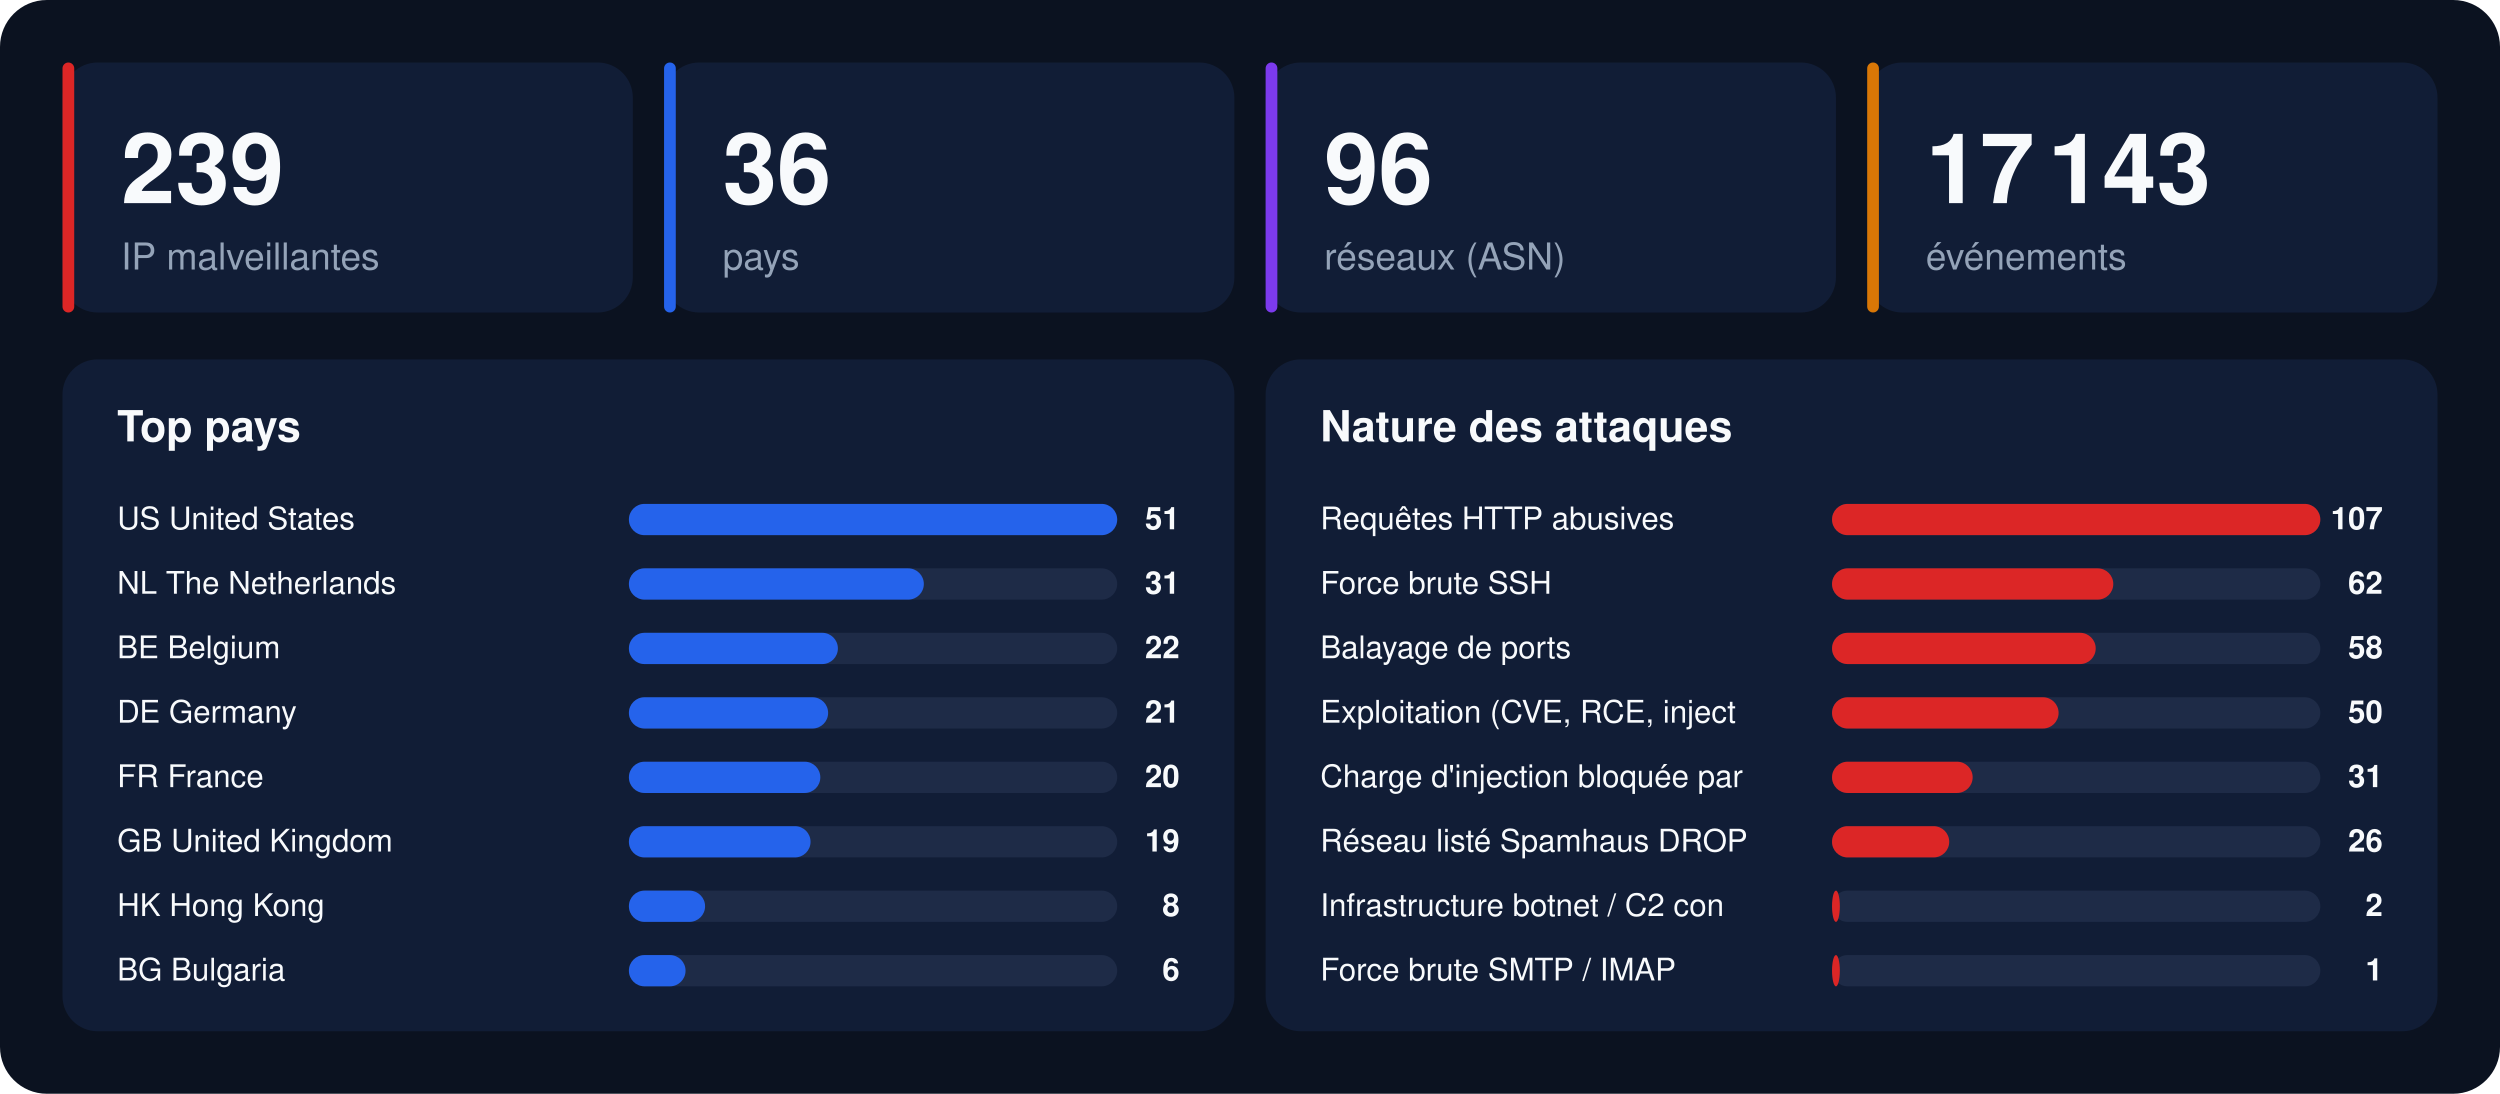
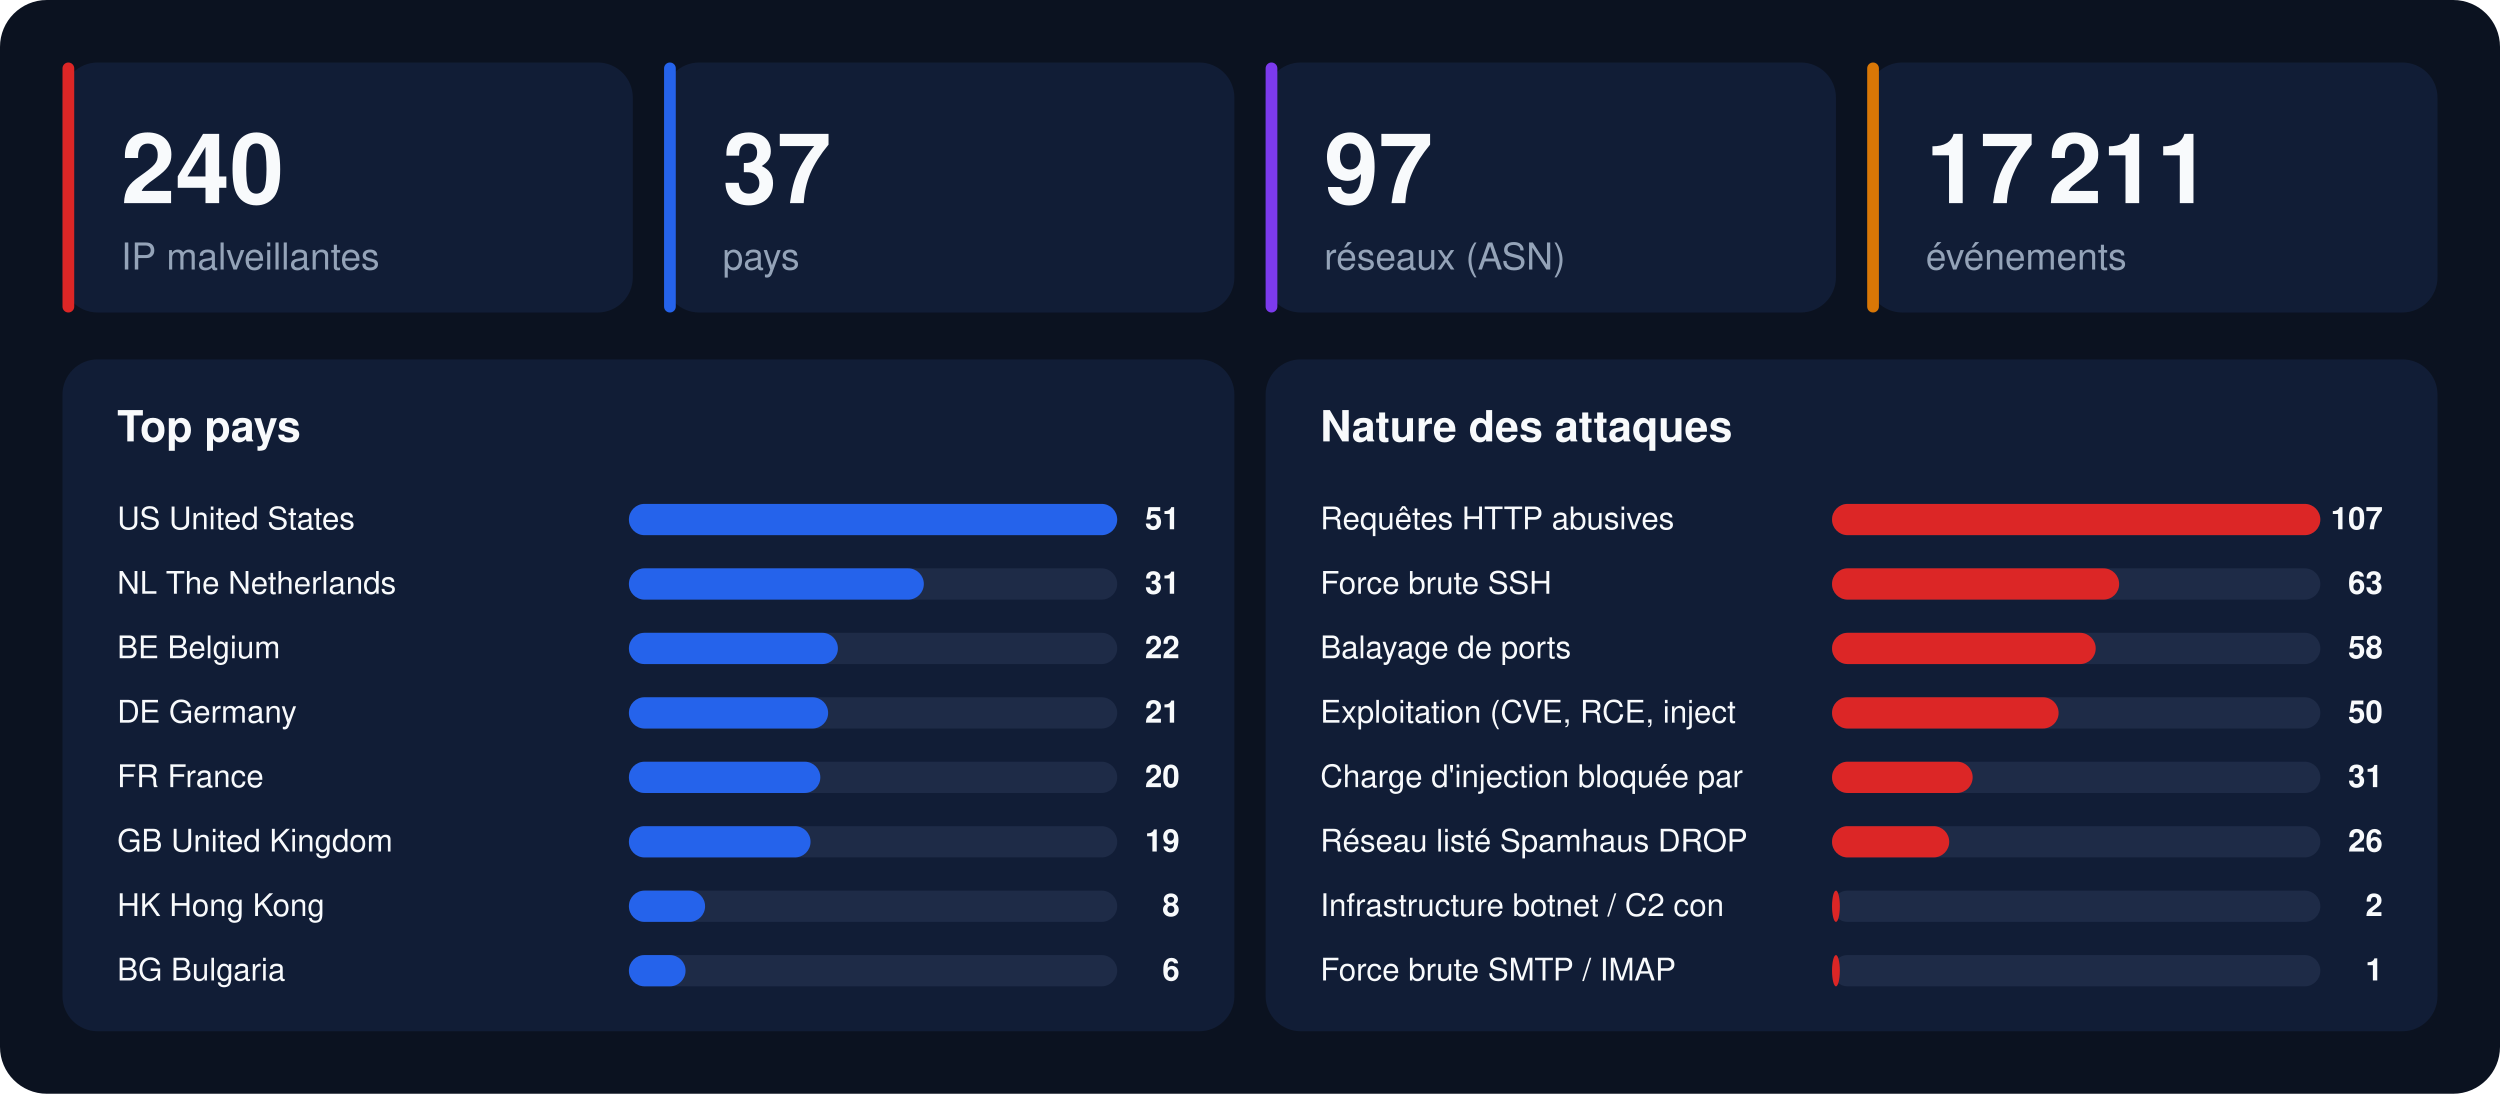
<svg xmlns="http://www.w3.org/2000/svg" width="1280" height="560" viewBox="0 0 1280 560" font-family="-apple-system,BlinkMacSystemFont,'Segoe UI',Helvetica,Arial,sans-serif">
  <rect width="1280" height="560" rx="24" fill="#0b1220" />
  <rect x="32" y="32" width="292" height="128" rx="18" fill="#111d36" />
  <rect x="32" y="32" width="6" height="128" rx="3" fill="#dc2626" />
-   <text x="62" y="104" font-size="50" font-weight="800" fill="#f8fafc">239</text>
+   <text x="62" y="104" font-size="50" font-weight="800" fill="#f8fafc">240</text>
  <text x="62" y="138" font-size="19" fill="#94a3b8">IP malveillantes</text>
  <rect x="340" y="32" width="292" height="128" rx="18" fill="#111d36" />
  <rect x="340" y="32" width="6" height="128" rx="3" fill="#2563eb" />
-   <text x="370" y="104" font-size="50" font-weight="800" fill="#f8fafc">36</text>
+   <text x="370" y="104" font-size="50" font-weight="800" fill="#f8fafc">37</text>
  <text x="370" y="138" font-size="19" fill="#94a3b8">pays</text>
  <rect x="648" y="32" width="292" height="128" rx="18" fill="#111d36" />
  <rect x="648" y="32" width="6" height="128" rx="3" fill="#7c3aed" />
-   <text x="678" y="104" font-size="50" font-weight="800" fill="#f8fafc">96</text>
+   <text x="678" y="104" font-size="50" font-weight="800" fill="#f8fafc">97</text>
  <text x="678" y="138" font-size="19" fill="#94a3b8">réseaux (ASN)</text>
  <rect x="956" y="32" width="292" height="128" rx="18" fill="#111d36" />
  <rect x="956" y="32" width="6" height="128" rx="3" fill="#d97706" />
-   <text x="986" y="104" font-size="50" font-weight="800" fill="#f8fafc">17 143</text>
+   <text x="986" y="104" font-size="50" font-weight="800" fill="#f8fafc">17 211</text>
  <text x="986" y="138" font-size="19" fill="#94a3b8">événements</text>
  <rect x="32" y="184" width="600" height="344" rx="18" fill="#111d36" />
  <text x="60" y="226" font-size="22" font-weight="700" fill="#f8fafc">Top pays</text>
  <text x="60" y="271" font-size="16" fill="#f8fafc">US  United States</text>
  <rect x="322" y="258" width="250" height="16" rx="8" fill="#1e2b47" />
  <rect x="322" y="258" width="250" height="16" rx="8" fill="#2563eb" />
  <text x="604" y="271" font-size="16" font-weight="700" text-anchor="end" fill="#f8fafc">51</text>
  <text x="60" y="304" font-size="16" fill="#f8fafc">NL  The Netherlands</text>
  <rect x="322" y="291" width="250" height="16" rx="8" fill="#1e2b47" />
  <rect x="322" y="291" width="151" height="16" rx="8" fill="#2563eb" />
  <text x="604" y="304" font-size="16" font-weight="700" text-anchor="end" fill="#f8fafc">31</text>
  <text x="60" y="337" font-size="16" fill="#f8fafc">BE  Belgium</text>
  <rect x="322" y="324" width="250" height="16" rx="8" fill="#1e2b47" />
  <rect x="322" y="324" width="107" height="16" rx="8" fill="#2563eb" />
  <text x="604" y="337" font-size="16" font-weight="700" text-anchor="end" fill="#f8fafc">22</text>
  <text x="60" y="370" font-size="16" fill="#f8fafc">DE  Germany</text>
  <rect x="322" y="357" width="250" height="16" rx="8" fill="#1e2b47" />
  <rect x="322" y="357" width="102" height="16" rx="8" fill="#2563eb" />
  <text x="604" y="370" font-size="16" font-weight="700" text-anchor="end" fill="#f8fafc">21</text>
  <text x="60" y="403" font-size="16" fill="#f8fafc">FR  France</text>
  <rect x="322" y="390" width="250" height="16" rx="8" fill="#1e2b47" />
  <rect x="322" y="390" width="98" height="16" rx="8" fill="#2563eb" />
  <text x="604" y="403" font-size="16" font-weight="700" text-anchor="end" fill="#f8fafc">20</text>
  <text x="60" y="436" font-size="16" fill="#f8fafc">GB  United Kingdom</text>
  <rect x="322" y="423" width="250" height="16" rx="8" fill="#1e2b47" />
  <rect x="322" y="423" width="93" height="16" rx="8" fill="#2563eb" />
  <text x="604" y="436" font-size="16" font-weight="700" text-anchor="end" fill="#f8fafc">19</text>
  <text x="60" y="469" font-size="16" fill="#f8fafc">HK  Hong Kong</text>
  <rect x="322" y="456" width="250" height="16" rx="8" fill="#1e2b47" />
  <rect x="322" y="456" width="39" height="16" rx="8" fill="#2563eb" />
  <text x="604" y="469" font-size="16" font-weight="700" text-anchor="end" fill="#f8fafc">8</text>
  <text x="60" y="502" font-size="16" fill="#f8fafc">BG  Bulgaria</text>
  <rect x="322" y="489" width="250" height="16" rx="8" fill="#1e2b47" />
  <rect x="322" y="489" width="29" height="16" rx="8" fill="#2563eb" />
  <text x="604" y="502" font-size="16" font-weight="700" text-anchor="end" fill="#f8fafc">6</text>
  <rect x="648" y="184" width="600" height="344" rx="18" fill="#111d36" />
  <text x="676" y="226" font-size="22" font-weight="700" fill="#f8fafc">Nature des attaques</text>
  <text x="676" y="271" font-size="16" fill="#f8fafc">Requêtes HTTP abusives</text>
  <rect x="938" y="258" width="250" height="16" rx="8" fill="#1e2b47" />
  <rect x="938" y="258" width="250" height="16" rx="8" fill="#dc2626" />
  <text x="1220" y="271" font-size="16" font-weight="700" text-anchor="end" fill="#f8fafc">107</text>
  <text x="676" y="304" font-size="16" fill="#f8fafc">Force brute SSH</text>
  <rect x="938" y="291" width="250" height="16" rx="8" fill="#1e2b47" />
-   <rect x="938" y="291" width="144" height="16" rx="8" fill="#dc2626" />
-   <text x="1220" y="304" font-size="16" font-weight="700" text-anchor="end" fill="#f8fafc">62</text>
+   <rect x="938" y="291" width="147" height="16" rx="8" fill="#dc2626" />
+   <text x="1220" y="304" font-size="16" font-weight="700" text-anchor="end" fill="#f8fafc">63</text>
  <text x="676" y="337" font-size="16" fill="#f8fafc">Balayage de ports</text>
  <rect x="938" y="324" width="250" height="16" rx="8" fill="#1e2b47" />
  <rect x="938" y="324" width="135" height="16" rx="8" fill="#dc2626" />
  <text x="1220" y="337" font-size="16" font-weight="700" text-anchor="end" fill="#f8fafc">58</text>
  <text x="676" y="370" font-size="16" fill="#f8fafc">Exploitation (CVE, RCE, inject</text>
  <rect x="938" y="357" width="250" height="16" rx="8" fill="#1e2b47" />
  <rect x="938" y="357" width="116" height="16" rx="8" fill="#dc2626" />
  <text x="1220" y="370" font-size="16" font-weight="700" text-anchor="end" fill="#f8fafc">50</text>
  <text x="676" y="403" font-size="16" fill="#f8fafc">Charge d'injection bloquée par</text>
  <rect x="938" y="390" width="250" height="16" rx="8" fill="#1e2b47" />
  <rect x="938" y="390" width="72" height="16" rx="8" fill="#dc2626" />
  <text x="1220" y="403" font-size="16" font-weight="700" text-anchor="end" fill="#f8fafc">31</text>
  <text x="676" y="436" font-size="16" fill="#f8fafc">Réseau listé Spamhaus DROP</text>
  <rect x="938" y="423" width="250" height="16" rx="8" fill="#1e2b47" />
  <rect x="938" y="423" width="60" height="16" rx="8" fill="#dc2626" />
  <text x="1220" y="436" font-size="16" font-weight="700" text-anchor="end" fill="#f8fafc">26</text>
  <text x="676" y="469" font-size="16" fill="#f8fafc">Infrastructure botnet / C2 con</text>
  <rect x="938" y="456" width="250" height="16" rx="8" fill="#1e2b47" />
  <rect x="938" y="456" width="4" height="16" rx="8" fill="#dc2626" />
  <text x="1220" y="469" font-size="16" font-weight="700" text-anchor="end" fill="#f8fafc">2</text>
  <text x="676" y="502" font-size="16" fill="#f8fafc">Force brute SMTP / IMAP</text>
  <rect x="938" y="489" width="250" height="16" rx="8" fill="#1e2b47" />
  <rect x="938" y="489" width="4" height="16" rx="8" fill="#dc2626" />
  <text x="1220" y="502" font-size="16" font-weight="700" text-anchor="end" fill="#f8fafc">1</text>
</svg>
